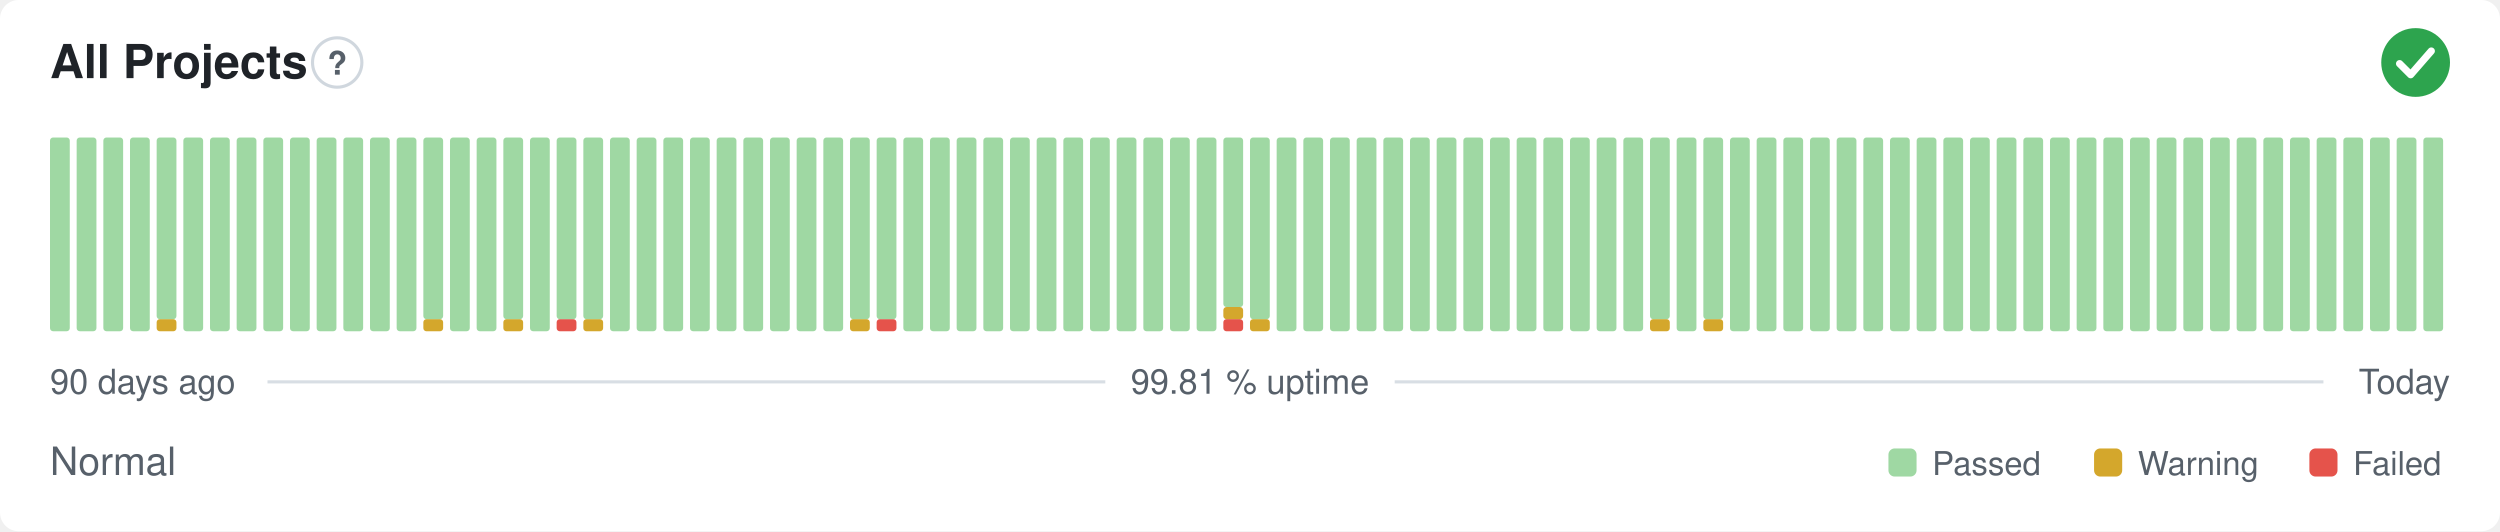
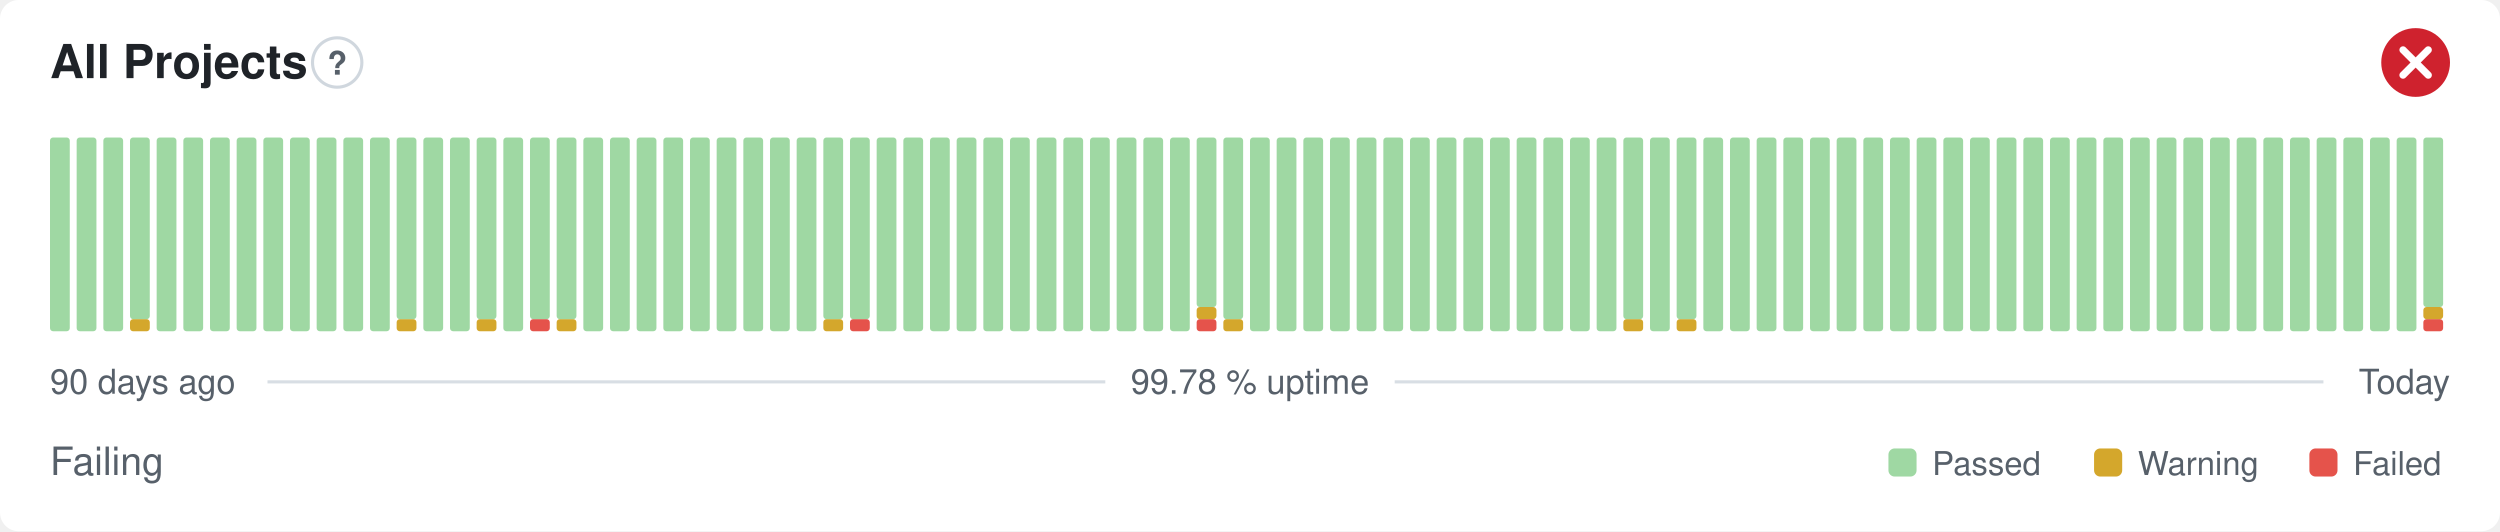
- <svg xmlns="http://www.w3.org/2000/svg" width="800" height="170" viewBox="0 0 800 170" role="img" aria-label="All Projects: Normal, 99.81 % uptime over the last 90 days" font-family="-apple-system,BlinkMacSystemFont,'Segoe UI',Helvetica,Arial,sans-serif">
+ <svg xmlns="http://www.w3.org/2000/svg" width="800" height="170" viewBox="0 0 800 170" role="img" aria-label="All Projects: Failing, 99.78 % uptime over the last 90 days" font-family="-apple-system,BlinkMacSystemFont,'Segoe UI',Helvetica,Arial,sans-serif">
  <style>
    @media (prefers-color-scheme: dark) {
      .bg { fill: #0d1117 }
      .title { fill: #e6edf3 }
      .muted { fill: #8b949e }
      .hint { stroke: #30363d }
      .rule { stroke: #30363d }
      .nodata { fill: #21262d }
    }
  </style>
  <rect class="bg" width="800" height="170" rx="6" fill="#ffffff" />
  <text class="title" x="16" y="25" font-size="15" font-weight="600" fill="#1f2328">All Projects</text>
  <circle class="hint" cx="107.9" cy="20" r="7.9" fill="none" stroke="#d0d7de" stroke-width="1" />
  <text class="muted" x="107.9" y="23.9" text-anchor="middle" font-size="10.4" font-weight="700" fill="#57606a">?</text>
-   <circle cx="773" cy="20" r="11" fill="#2da44e" />
-   <path d="M767.87 20.37l3.54 3.54 6.60 -7.58" fill="none" stroke="#fff" stroke-width="2.31" stroke-linecap="round" stroke-linejoin="round" />
+   <circle cx="773" cy="20" r="11" fill="#cf222e" />
+   <path d="M768.97 15.97l8.07 8.07M777.03 15.97l-8.07 8.07" fill="none" stroke="#fff" stroke-width="2.31" stroke-linecap="round" stroke-linejoin="round" />
  <rect x="16.00" y="44.00" width="6.33" height="62.00" rx="1" fill="#9fd8a3" />
  <rect x="24.53" y="44.00" width="6.33" height="62.00" rx="1" fill="#9fd8a3" />
  <rect x="33.07" y="44.00" width="6.33" height="62.00" rx="1" fill="#9fd8a3" />
-   <rect x="41.60" y="44.00" width="6.33" height="62.00" rx="1" fill="#9fd8a3" />
-   <rect x="50.13" y="102.13" width="6.33" height="3.88" rx="1" fill="#d4a72c" />
-   <rect x="50.13" y="44.00" width="6.33" height="58.13" rx="1" fill="#9fd8a3" />
+   <rect x="41.60" y="102.13" width="6.33" height="3.88" rx="1" fill="#d4a72c" />
+   <rect x="41.60" y="44.00" width="6.33" height="58.13" rx="1" fill="#9fd8a3" />
+   <rect x="50.13" y="44.00" width="6.33" height="62.00" rx="1" fill="#9fd8a3" />
  <rect x="58.67" y="44.00" width="6.33" height="62.00" rx="1" fill="#9fd8a3" />
  <rect x="67.20" y="44.00" width="6.33" height="62.00" rx="1" fill="#9fd8a3" />
  <rect x="75.73" y="44.00" width="6.33" height="62.00" rx="1" fill="#9fd8a3" />
  <rect x="84.27" y="44.00" width="6.33" height="62.00" rx="1" fill="#9fd8a3" />
  <rect x="92.80" y="44.00" width="6.33" height="62.00" rx="1" fill="#9fd8a3" />
  <rect x="101.33" y="44.00" width="6.33" height="62.00" rx="1" fill="#9fd8a3" />
  <rect x="109.87" y="44.00" width="6.33" height="62.00" rx="1" fill="#9fd8a3" />
  <rect x="118.40" y="44.00" width="6.33" height="62.00" rx="1" fill="#9fd8a3" />
-   <rect x="126.93" y="44.00" width="6.33" height="62.00" rx="1" fill="#9fd8a3" />
-   <rect x="135.47" y="102.13" width="6.33" height="3.88" rx="1" fill="#d4a72c" />
-   <rect x="135.47" y="44.00" width="6.33" height="58.13" rx="1" fill="#9fd8a3" />
+   <rect x="126.93" y="102.13" width="6.33" height="3.88" rx="1" fill="#d4a72c" />
+   <rect x="126.93" y="44.00" width="6.33" height="58.13" rx="1" fill="#9fd8a3" />
+   <rect x="135.47" y="44.00" width="6.33" height="62.00" rx="1" fill="#9fd8a3" />
  <rect x="144.00" y="44.00" width="6.33" height="62.00" rx="1" fill="#9fd8a3" />
-   <rect x="152.53" y="44.00" width="6.33" height="62.00" rx="1" fill="#9fd8a3" />
-   <rect x="161.07" y="102.13" width="6.33" height="3.88" rx="1" fill="#d4a72c" />
-   <rect x="161.07" y="44.00" width="6.33" height="58.13" rx="1" fill="#9fd8a3" />
-   <rect x="169.60" y="44.00" width="6.33" height="62.00" rx="1" fill="#9fd8a3" />
-   <rect x="178.13" y="102.13" width="6.33" height="3.88" rx="1" fill="#e5534b" />
+   <rect x="152.53" y="102.13" width="6.33" height="3.88" rx="1" fill="#d4a72c" />
+   <rect x="152.53" y="44.00" width="6.33" height="58.13" rx="1" fill="#9fd8a3" />
+   <rect x="161.07" y="44.00" width="6.33" height="62.00" rx="1" fill="#9fd8a3" />
+   <rect x="169.60" y="102.13" width="6.33" height="3.88" rx="1" fill="#e5534b" />
+   <rect x="169.60" y="44.00" width="6.33" height="58.13" rx="1" fill="#9fd8a3" />
+   <rect x="178.13" y="102.13" width="6.33" height="3.88" rx="1" fill="#d4a72c" />
  <rect x="178.13" y="44.00" width="6.33" height="58.13" rx="1" fill="#9fd8a3" />
-   <rect x="186.67" y="102.13" width="6.33" height="3.88" rx="1" fill="#d4a72c" />
-   <rect x="186.67" y="44.00" width="6.33" height="58.13" rx="1" fill="#9fd8a3" />
+   <rect x="186.67" y="44.00" width="6.33" height="62.00" rx="1" fill="#9fd8a3" />
  <rect x="195.20" y="44.00" width="6.33" height="62.00" rx="1" fill="#9fd8a3" />
  <rect x="203.73" y="44.00" width="6.33" height="62.00" rx="1" fill="#9fd8a3" />
  <rect x="212.27" y="44.00" width="6.33" height="62.00" rx="1" fill="#9fd8a3" />
  <rect x="220.80" y="44.00" width="6.33" height="62.00" rx="1" fill="#9fd8a3" />
  <rect x="229.33" y="44.00" width="6.33" height="62.00" rx="1" fill="#9fd8a3" />
  <rect x="237.87" y="44.00" width="6.33" height="62.00" rx="1" fill="#9fd8a3" />
  <rect x="246.40" y="44.00" width="6.33" height="62.00" rx="1" fill="#9fd8a3" />
  <rect x="254.93" y="44.00" width="6.33" height="62.00" rx="1" fill="#9fd8a3" />
-   <rect x="263.47" y="44.00" width="6.33" height="62.00" rx="1" fill="#9fd8a3" />
-   <rect x="272.00" y="102.13" width="6.33" height="3.88" rx="1" fill="#d4a72c" />
+   <rect x="263.47" y="102.13" width="6.33" height="3.88" rx="1" fill="#d4a72c" />
+   <rect x="263.47" y="44.00" width="6.33" height="58.13" rx="1" fill="#9fd8a3" />
+   <rect x="272.00" y="102.13" width="6.33" height="3.88" rx="1" fill="#e5534b" />
  <rect x="272.00" y="44.00" width="6.33" height="58.13" rx="1" fill="#9fd8a3" />
-   <rect x="280.53" y="102.13" width="6.33" height="3.88" rx="1" fill="#e5534b" />
-   <rect x="280.53" y="44.00" width="6.33" height="58.13" rx="1" fill="#9fd8a3" />
+   <rect x="280.53" y="44.00" width="6.33" height="62.00" rx="1" fill="#9fd8a3" />
  <rect x="289.07" y="44.00" width="6.33" height="62.00" rx="1" fill="#9fd8a3" />
  <rect x="297.60" y="44.00" width="6.33" height="62.00" rx="1" fill="#9fd8a3" />
  <rect x="306.13" y="44.00" width="6.33" height="62.00" rx="1" fill="#9fd8a3" />
  <rect x="314.67" y="44.00" width="6.33" height="62.00" rx="1" fill="#9fd8a3" />
  <rect x="323.20" y="44.00" width="6.33" height="62.00" rx="1" fill="#9fd8a3" />
  <rect x="331.73" y="44.00" width="6.33" height="62.00" rx="1" fill="#9fd8a3" />
  <rect x="340.27" y="44.00" width="6.33" height="62.00" rx="1" fill="#9fd8a3" />
  <rect x="348.80" y="44.00" width="6.33" height="62.00" rx="1" fill="#9fd8a3" />
  <rect x="357.33" y="44.00" width="6.33" height="62.00" rx="1" fill="#9fd8a3" />
  <rect x="365.87" y="44.00" width="6.33" height="62.00" rx="1" fill="#9fd8a3" />
  <rect x="374.40" y="44.00" width="6.33" height="62.00" rx="1" fill="#9fd8a3" />
-   <rect x="382.93" y="44.00" width="6.33" height="62.00" rx="1" fill="#9fd8a3" />
-   <rect x="391.47" y="102.13" width="6.33" height="3.88" rx="1" fill="#e5534b" />
-   <rect x="391.47" y="98.25" width="6.33" height="3.88" rx="1" fill="#d4a72c" />
-   <rect x="391.47" y="44.00" width="6.33" height="54.25" rx="1" fill="#9fd8a3" />
-   <rect x="400.00" y="102.13" width="6.33" height="3.88" rx="1" fill="#d4a72c" />
-   <rect x="400.00" y="44.00" width="6.33" height="58.13" rx="1" fill="#9fd8a3" />
+   <rect x="382.93" y="102.13" width="6.33" height="3.88" rx="1" fill="#e5534b" />
+   <rect x="382.93" y="98.25" width="6.33" height="3.88" rx="1" fill="#d4a72c" />
+   <rect x="382.93" y="44.00" width="6.33" height="54.25" rx="1" fill="#9fd8a3" />
+   <rect x="391.47" y="102.13" width="6.33" height="3.88" rx="1" fill="#d4a72c" />
+   <rect x="391.47" y="44.00" width="6.33" height="58.13" rx="1" fill="#9fd8a3" />
+   <rect x="400.00" y="44.00" width="6.33" height="62.00" rx="1" fill="#9fd8a3" />
  <rect x="408.53" y="44.00" width="6.33" height="62.00" rx="1" fill="#9fd8a3" />
  <rect x="417.07" y="44.00" width="6.33" height="62.00" rx="1" fill="#9fd8a3" />
  <rect x="425.60" y="44.00" width="6.33" height="62.00" rx="1" fill="#9fd8a3" />
  <rect x="434.13" y="44.00" width="6.33" height="62.00" rx="1" fill="#9fd8a3" />
  <rect x="442.67" y="44.00" width="6.33" height="62.00" rx="1" fill="#9fd8a3" />
  <rect x="451.20" y="44.00" width="6.33" height="62.00" rx="1" fill="#9fd8a3" />
  <rect x="459.73" y="44.00" width="6.33" height="62.00" rx="1" fill="#9fd8a3" />
  <rect x="468.27" y="44.00" width="6.33" height="62.00" rx="1" fill="#9fd8a3" />
  <rect x="476.80" y="44.00" width="6.33" height="62.00" rx="1" fill="#9fd8a3" />
  <rect x="485.33" y="44.00" width="6.33" height="62.00" rx="1" fill="#9fd8a3" />
  <rect x="493.87" y="44.00" width="6.33" height="62.00" rx="1" fill="#9fd8a3" />
  <rect x="502.40" y="44.00" width="6.33" height="62.00" rx="1" fill="#9fd8a3" />
  <rect x="510.93" y="44.00" width="6.33" height="62.00" rx="1" fill="#9fd8a3" />
-   <rect x="519.47" y="44.00" width="6.33" height="62.00" rx="1" fill="#9fd8a3" />
-   <rect x="528.00" y="102.13" width="6.33" height="3.88" rx="1" fill="#d4a72c" />
-   <rect x="528.00" y="44.00" width="6.33" height="58.13" rx="1" fill="#9fd8a3" />
-   <rect x="536.53" y="44.00" width="6.33" height="62.00" rx="1" fill="#9fd8a3" />
-   <rect x="545.07" y="102.13" width="6.33" height="3.88" rx="1" fill="#d4a72c" />
-   <rect x="545.07" y="44.00" width="6.33" height="58.13" rx="1" fill="#9fd8a3" />
+   <rect x="519.47" y="102.13" width="6.33" height="3.88" rx="1" fill="#d4a72c" />
+   <rect x="519.47" y="44.00" width="6.33" height="58.13" rx="1" fill="#9fd8a3" />
+   <rect x="528.00" y="44.00" width="6.33" height="62.00" rx="1" fill="#9fd8a3" />
+   <rect x="536.53" y="102.13" width="6.33" height="3.88" rx="1" fill="#d4a72c" />
+   <rect x="536.53" y="44.00" width="6.33" height="58.13" rx="1" fill="#9fd8a3" />
+   <rect x="545.07" y="44.00" width="6.33" height="62.00" rx="1" fill="#9fd8a3" />
  <rect x="553.60" y="44.00" width="6.33" height="62.00" rx="1" fill="#9fd8a3" />
  <rect x="562.13" y="44.00" width="6.33" height="62.00" rx="1" fill="#9fd8a3" />
  <rect x="570.67" y="44.00" width="6.33" height="62.00" rx="1" fill="#9fd8a3" />
  <rect x="579.20" y="44.00" width="6.33" height="62.00" rx="1" fill="#9fd8a3" />
  <rect x="587.73" y="44.00" width="6.33" height="62.00" rx="1" fill="#9fd8a3" />
  <rect x="596.27" y="44.00" width="6.33" height="62.00" rx="1" fill="#9fd8a3" />
  <rect x="604.80" y="44.00" width="6.33" height="62.00" rx="1" fill="#9fd8a3" />
  <rect x="613.33" y="44.00" width="6.33" height="62.00" rx="1" fill="#9fd8a3" />
  <rect x="621.87" y="44.00" width="6.33" height="62.00" rx="1" fill="#9fd8a3" />
  <rect x="630.40" y="44.00" width="6.33" height="62.00" rx="1" fill="#9fd8a3" />
  <rect x="638.93" y="44.00" width="6.33" height="62.00" rx="1" fill="#9fd8a3" />
  <rect x="647.47" y="44.00" width="6.33" height="62.00" rx="1" fill="#9fd8a3" />
  <rect x="656.00" y="44.00" width="6.33" height="62.00" rx="1" fill="#9fd8a3" />
  <rect x="664.53" y="44.00" width="6.33" height="62.00" rx="1" fill="#9fd8a3" />
  <rect x="673.07" y="44.00" width="6.33" height="62.00" rx="1" fill="#9fd8a3" />
  <rect x="681.60" y="44.00" width="6.33" height="62.00" rx="1" fill="#9fd8a3" />
  <rect x="690.13" y="44.00" width="6.33" height="62.00" rx="1" fill="#9fd8a3" />
  <rect x="698.67" y="44.00" width="6.33" height="62.00" rx="1" fill="#9fd8a3" />
  <rect x="707.20" y="44.00" width="6.33" height="62.00" rx="1" fill="#9fd8a3" />
  <rect x="715.73" y="44.00" width="6.33" height="62.00" rx="1" fill="#9fd8a3" />
  <rect x="724.27" y="44.00" width="6.33" height="62.00" rx="1" fill="#9fd8a3" />
  <rect x="732.80" y="44.00" width="6.33" height="62.00" rx="1" fill="#9fd8a3" />
  <rect x="741.33" y="44.00" width="6.33" height="62.00" rx="1" fill="#9fd8a3" />
  <rect x="749.87" y="44.00" width="6.33" height="62.00" rx="1" fill="#9fd8a3" />
  <rect x="758.40" y="44.00" width="6.33" height="62.00" rx="1" fill="#9fd8a3" />
  <rect x="766.93" y="44.00" width="6.33" height="62.00" rx="1" fill="#9fd8a3" />
-   <rect x="775.47" y="44.00" width="6.33" height="62.00" rx="1" fill="#9fd8a3" />
+   <rect x="775.47" y="102.13" width="6.33" height="3.88" rx="1" fill="#e5534b" />
+   <rect x="775.47" y="98.25" width="6.33" height="3.88" rx="1" fill="#d4a72c" />
+   <rect x="775.47" y="44.00" width="6.33" height="54.25" rx="1" fill="#9fd8a3" />
  <text class="muted" x="16" y="126" font-size="11" fill="#57606a">90 days ago</text>
-   <text class="muted" x="400" y="126" text-anchor="middle" font-size="11" fill="#57606a">99.81 % uptime</text>
+   <text class="muted" x="400" y="126" text-anchor="middle" font-size="11" fill="#57606a">99.78 % uptime</text>
  <text class="muted" x="784" y="126" text-anchor="end" font-size="11" fill="#57606a">Today</text>
  <line class="rule" x1="85.6" y1="122.2" x2="353.7" y2="122.2" stroke="#d8dee4" stroke-width="1" />
  <line class="rule" x1="446.3" y1="122.2" x2="743.5" y2="122.2" stroke="#d8dee4" stroke-width="1" />
-   <text class="muted" x="16" y="152" font-size="12.5" fill="#57606a">Normal</text>
+   <text class="muted" x="16" y="152" font-size="12.5" fill="#57606a">Failing</text>
  <rect x="604.3" y="143.5" width="9.0" height="9.0" rx="2" fill="#9fd8a3" />
  <text class="muted" x="618.3" y="152" font-size="10.5" fill="#57606a">Passed</text>
  <rect x="670.1" y="143.5" width="9.0" height="9.0" rx="2" fill="#d4a72c" />
  <text class="muted" x="684.1" y="152" font-size="10.5" fill="#57606a">Warning</text>
  <rect x="739.0" y="143.5" width="9.0" height="9.0" rx="2" fill="#e5534b" />
  <text class="muted" x="753.0" y="152" font-size="10.5" fill="#57606a">Failed</text>
</svg>
